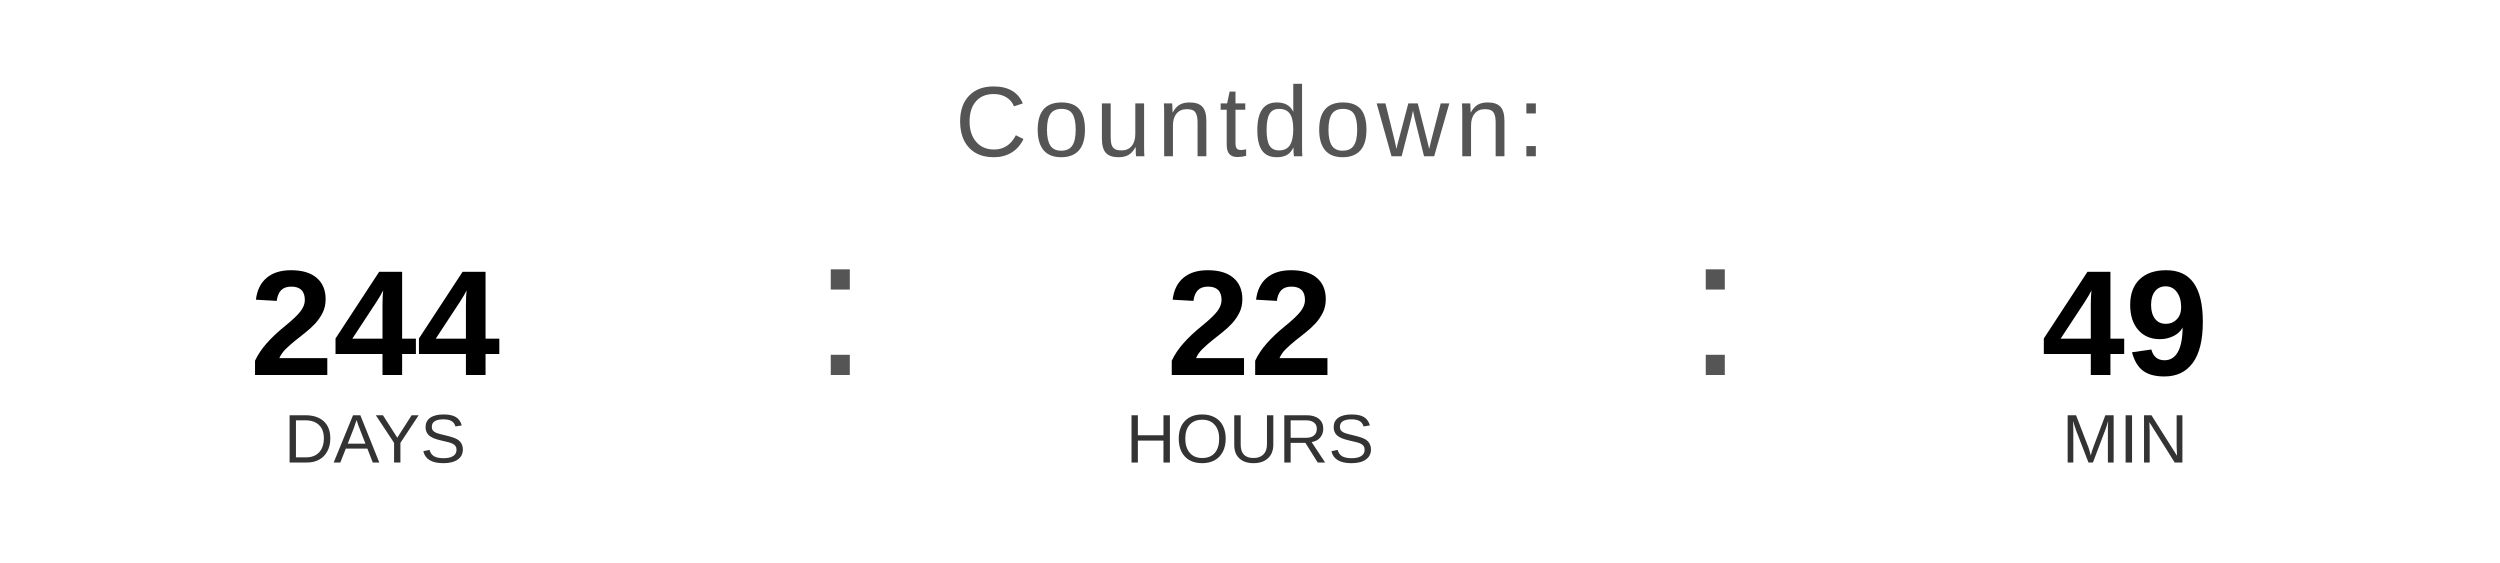
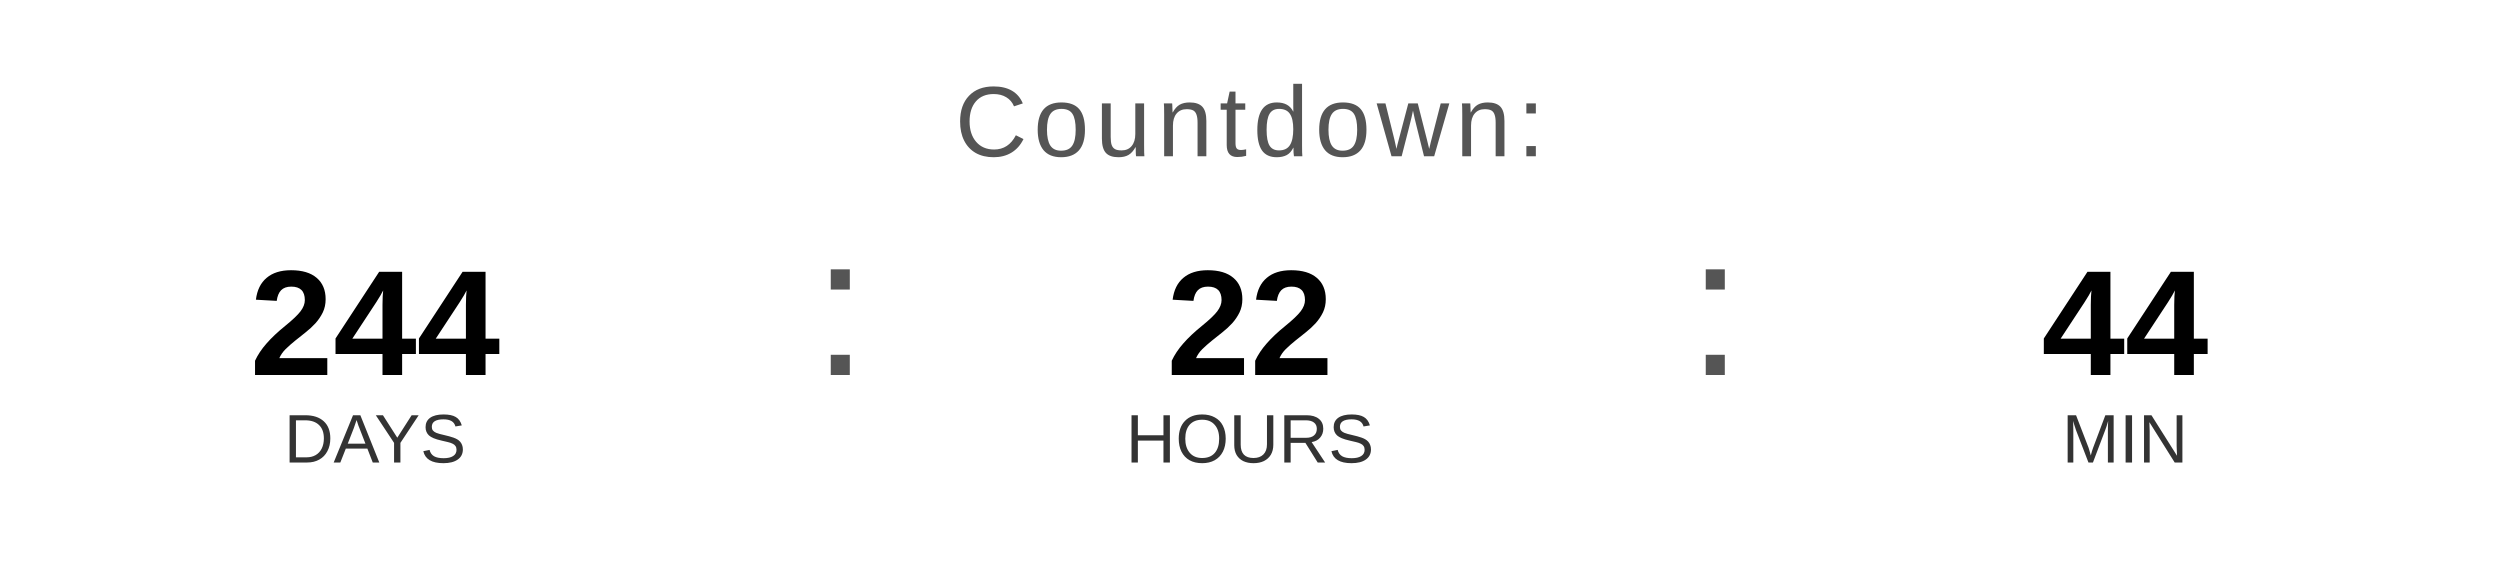
<svg xmlns="http://www.w3.org/2000/svg" width="400" height="90" viewBox="0 0 400 90">
  <text x="200" y="25" font-family="Arial, Helvetica, sans-serif" font-size="16" fill="#555555" text-anchor="middle" letter-spacing="1">
    Countdown:
  </text>
  <text x="60" y="60" font-family="Arial, Helvetica, sans-serif" font-size="24" font-weight="bold" fill="#000000" text-anchor="middle">244</text>
  <text x="60" y="74" font-family="Arial, Helvetica, sans-serif" font-size="11" fill="#333333" text-anchor="middle">DAYS</text>
  <text x="130" y="60" font-family="Arial, sans-serif" font-size="32" fill="#555555">:</text>
  <text x="200" y="60" font-family="Arial, Helvetica, sans-serif" font-size="24" font-weight="bold" fill="#000000" text-anchor="middle">22</text>
  <text x="200" y="74" font-family="Arial, Helvetica, sans-serif" font-size="11" fill="#333333" text-anchor="middle">HOURS</text>
  <text x="270" y="60" font-family="Arial, sans-serif" font-size="32" fill="#555555">:</text>
-   <text x="340" y="60" font-family="Arial, Helvetica, sans-serif" font-size="24" font-weight="bold" fill="#000000" text-anchor="middle">49</text>
+   <text x="340" y="60" font-family="Arial, Helvetica, sans-serif" font-size="24" font-weight="bold" fill="#000000" text-anchor="middle">44</text>
  <text x="340" y="74" font-family="Arial, Helvetica, sans-serif" font-size="11" fill="#333333" text-anchor="middle">MIN</text>
</svg>
